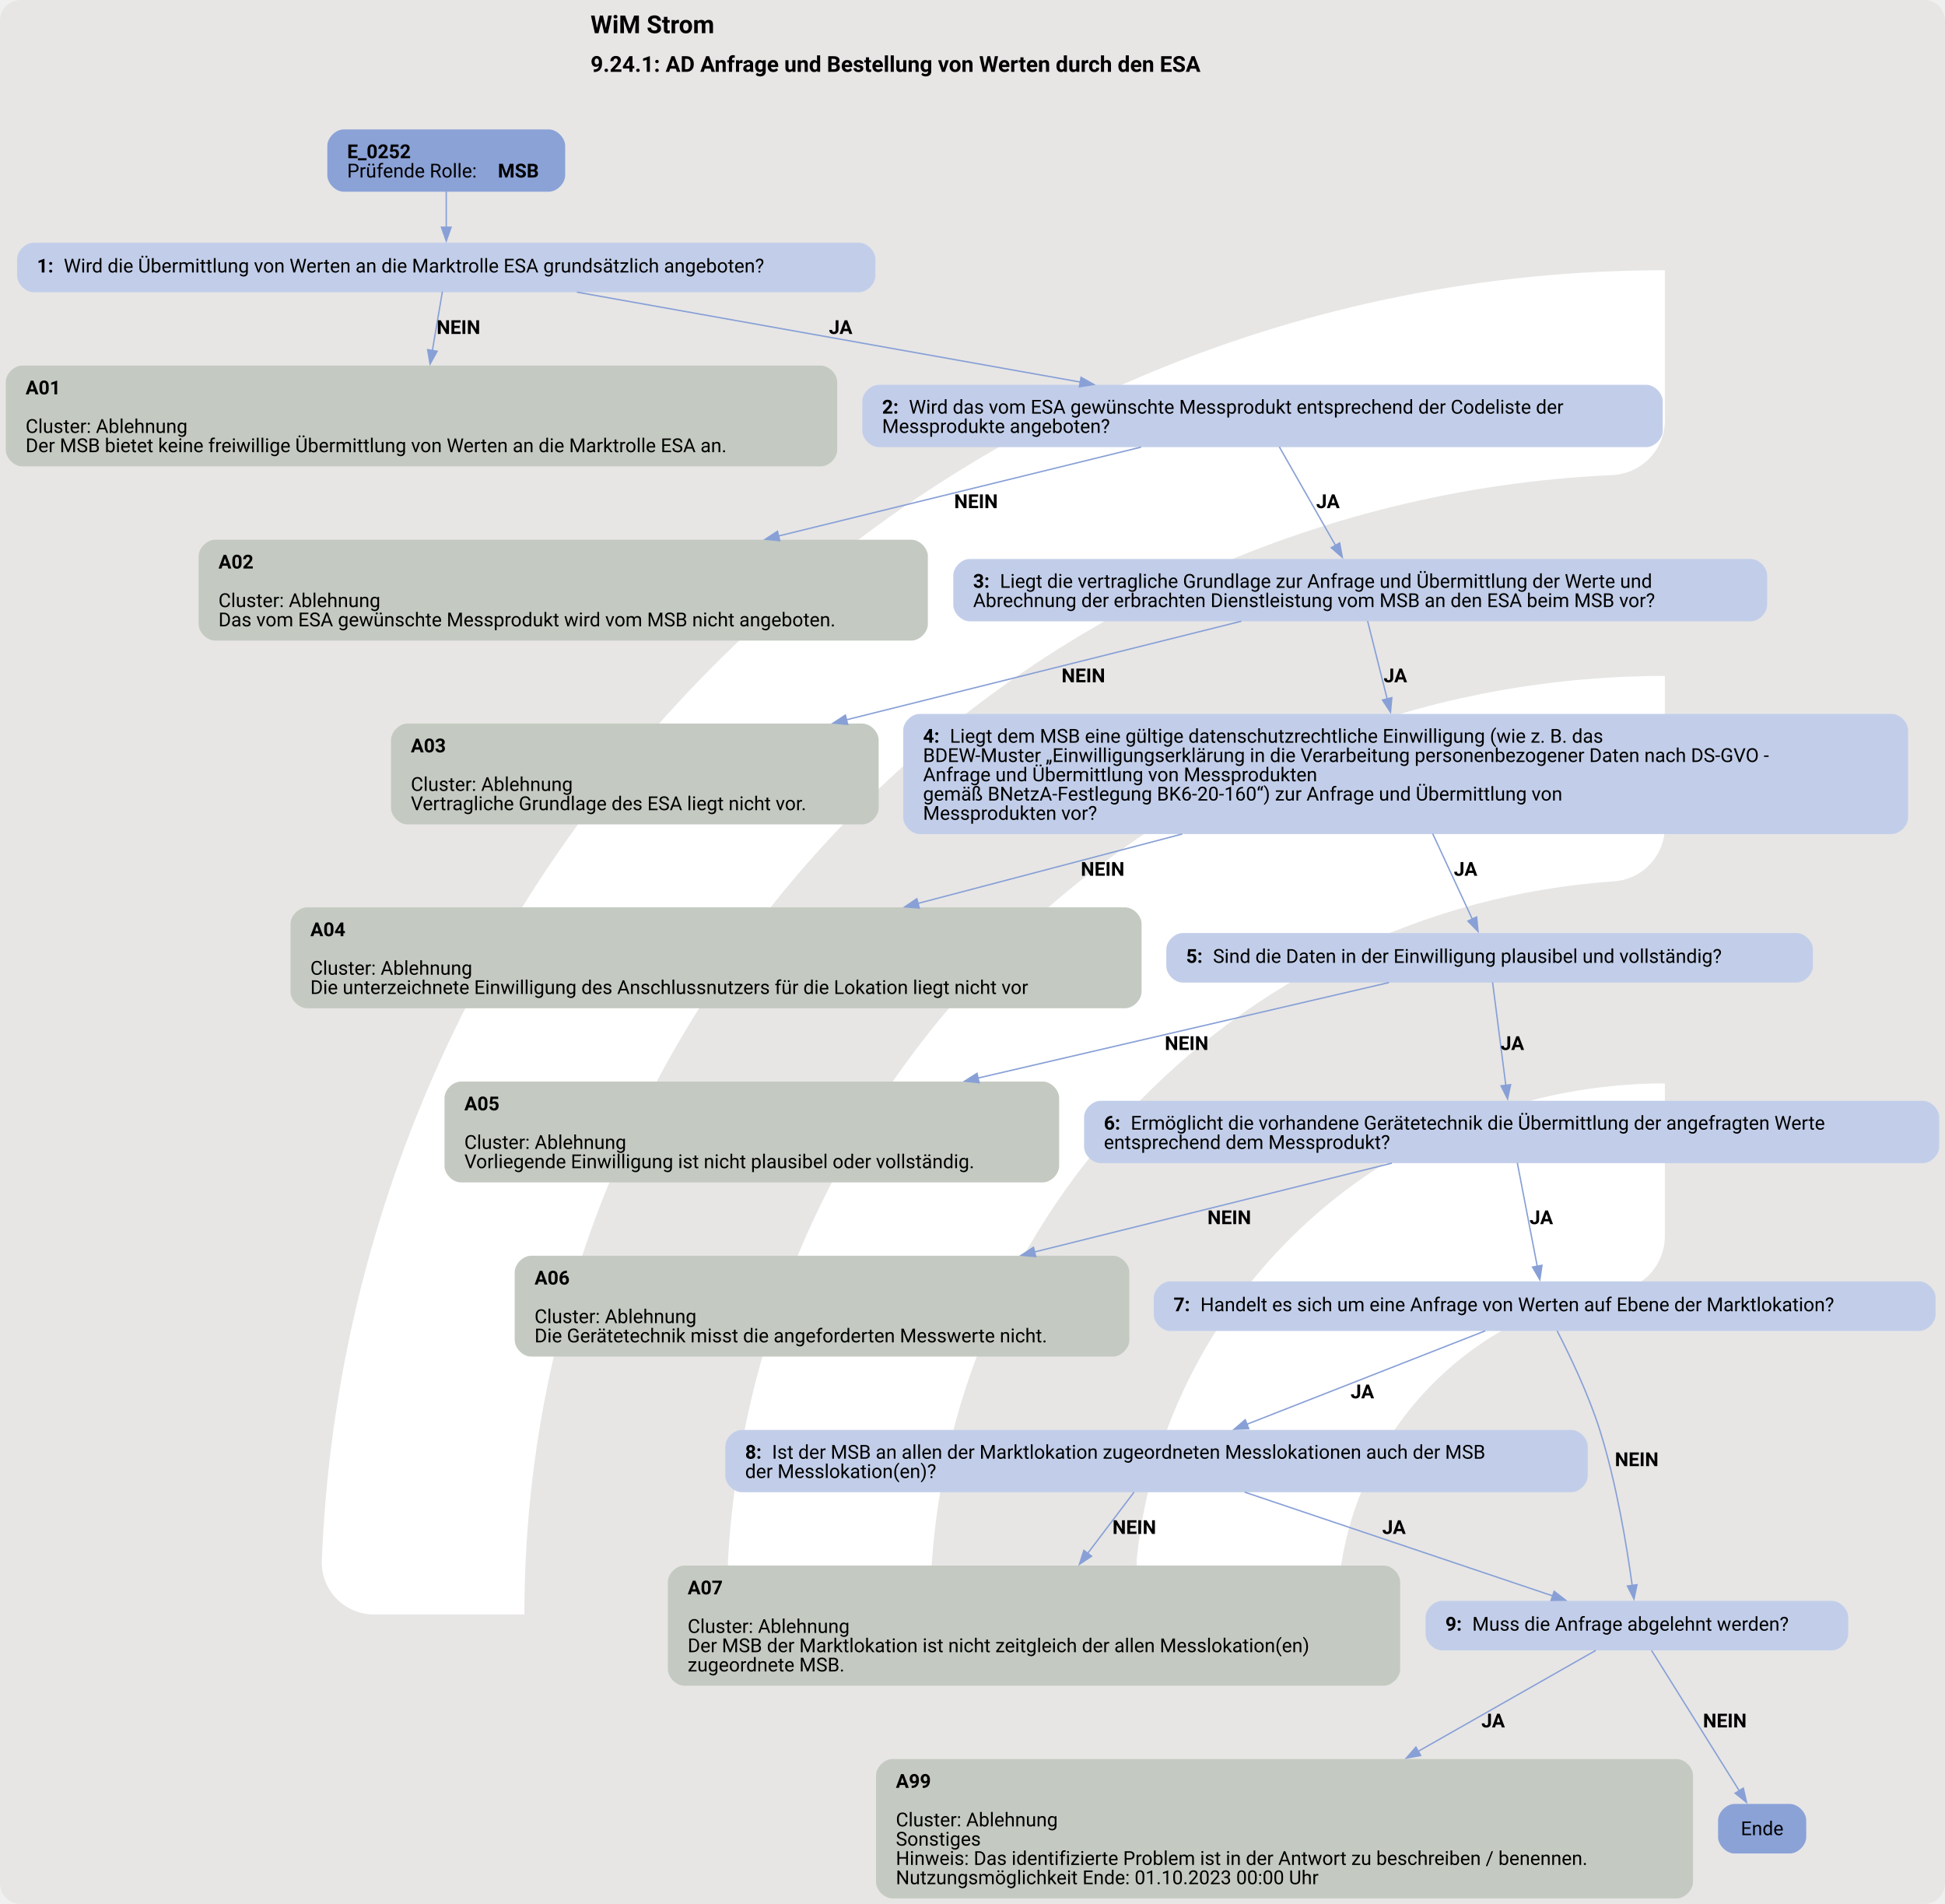
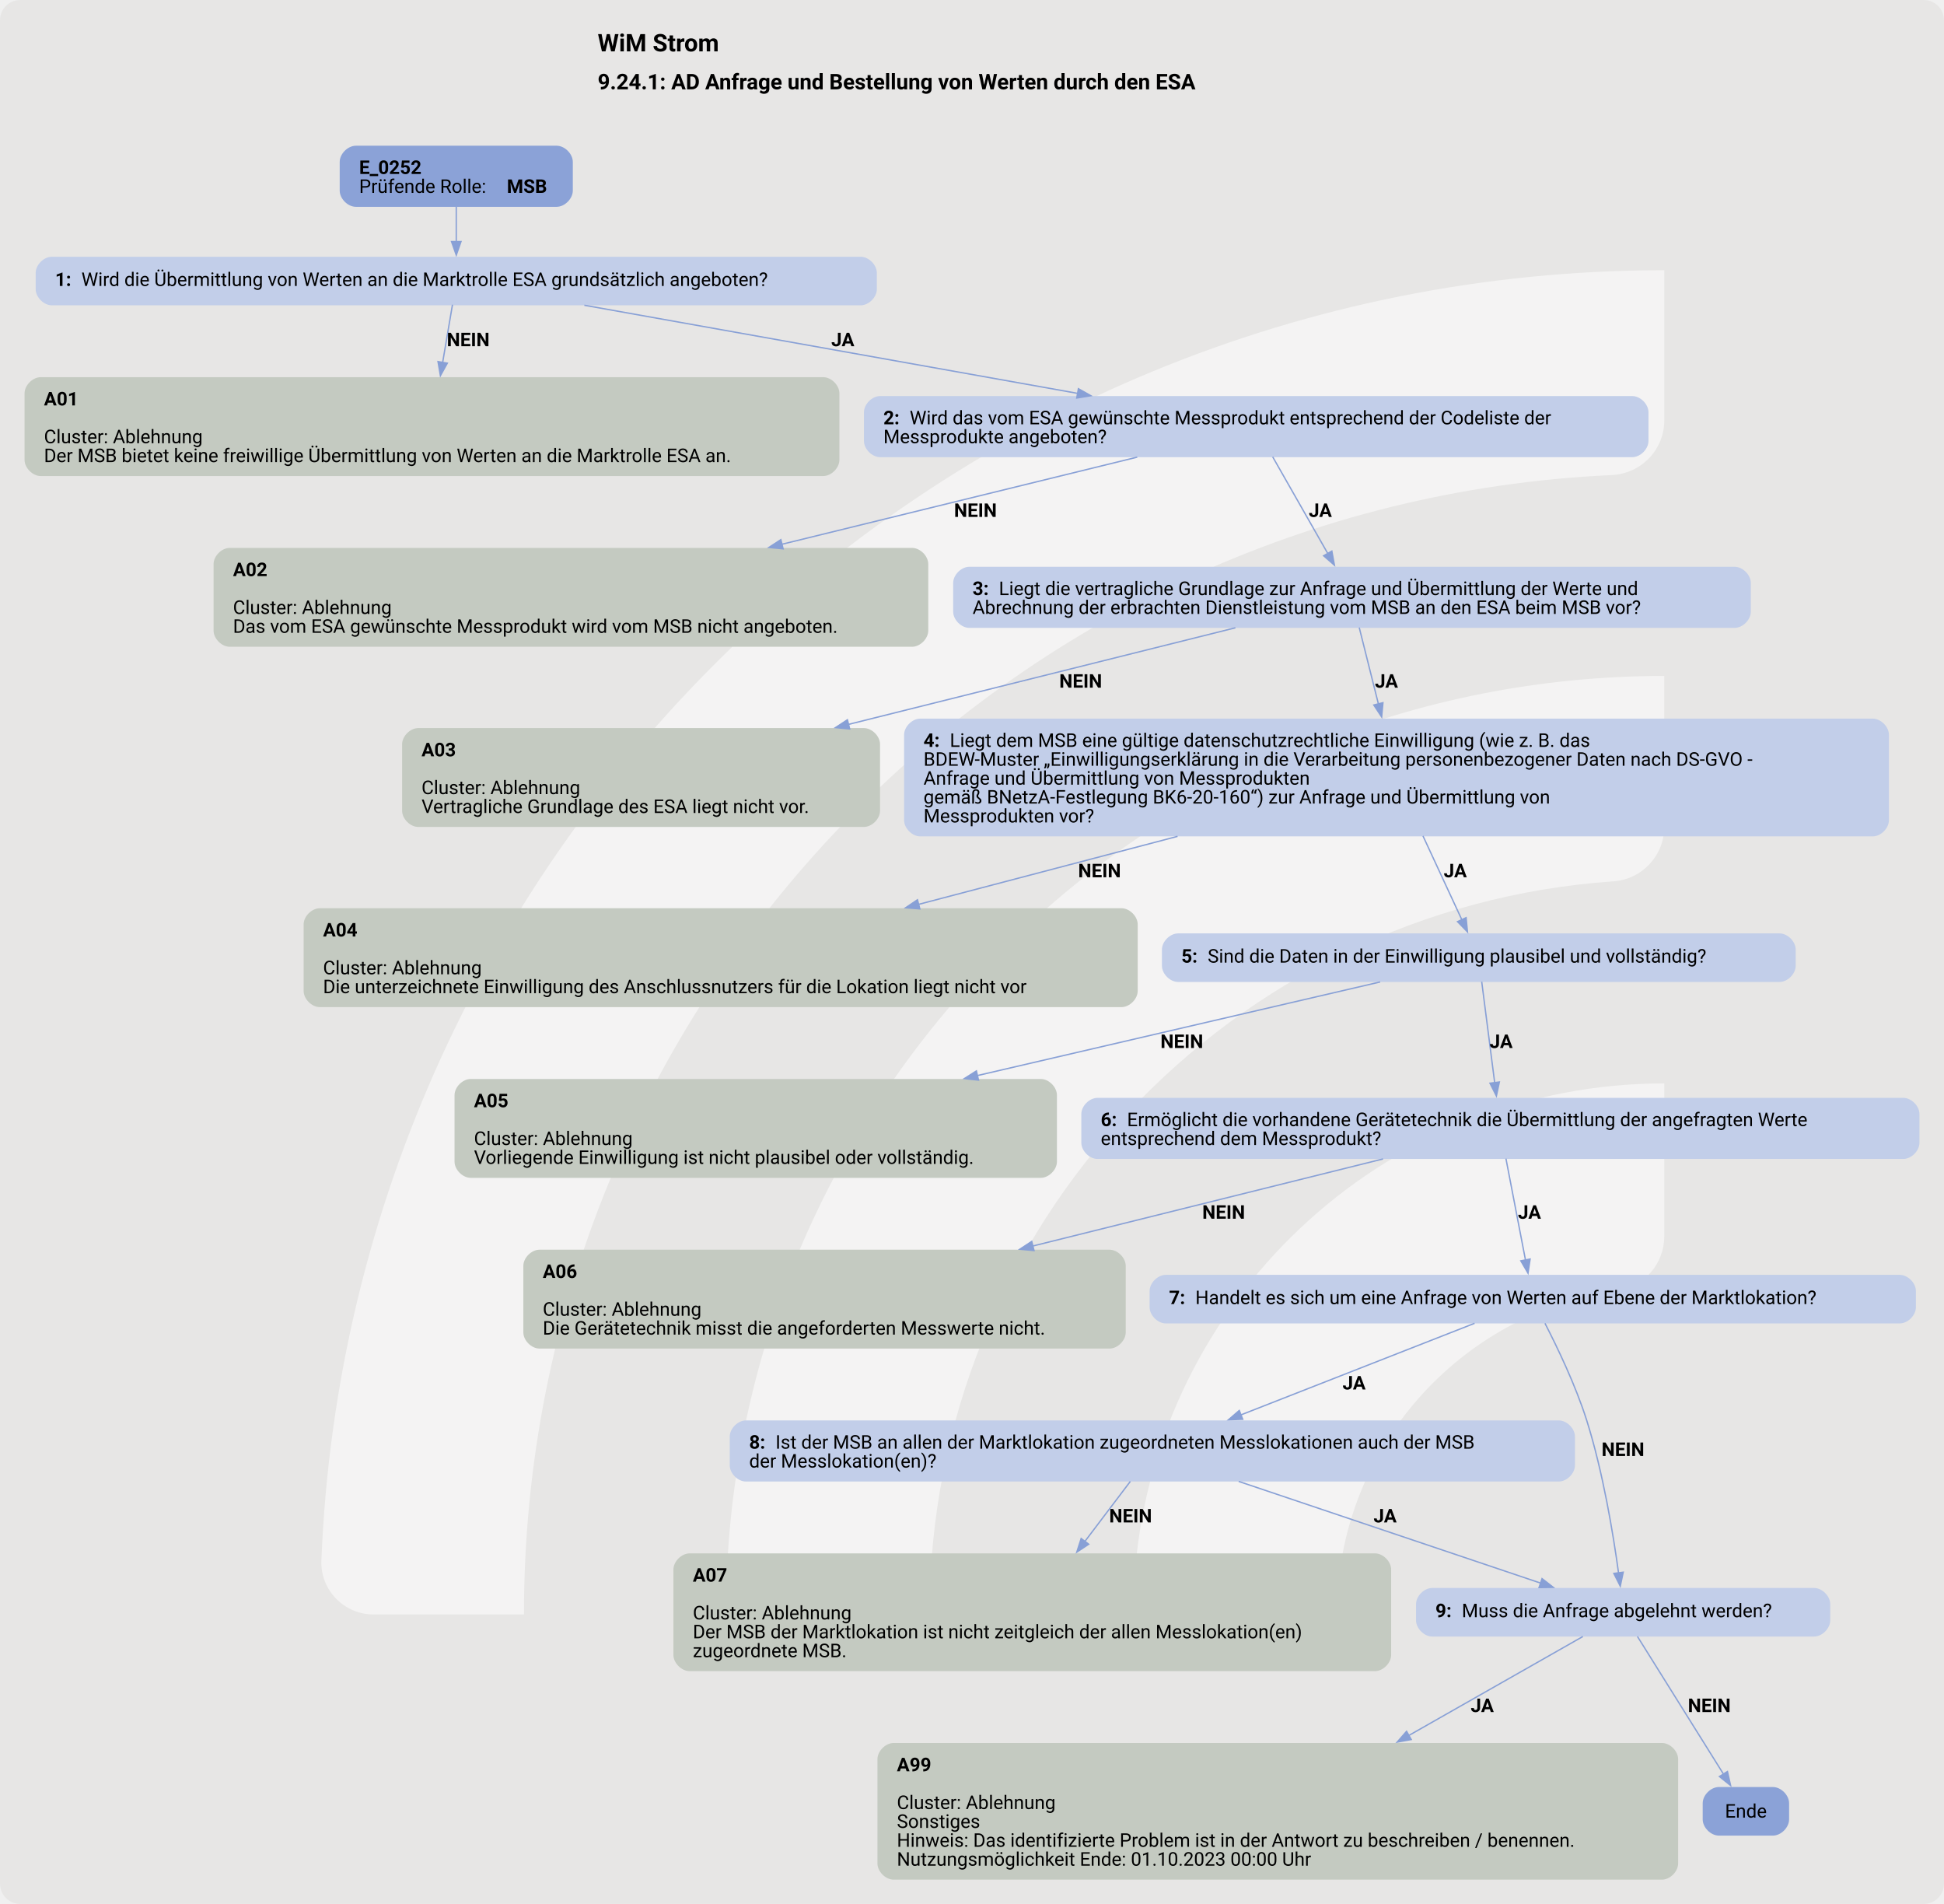
- <svg xmlns="http://www.w3.org/2000/svg" version="1.1" width="1884.0px" viewBox="0 0 1884.0 1844.0" height="1844.0px">
+ <svg xmlns="http://www.w3.org/2000/svg" version="1.1" width="1920.0px" viewBox="0 0 1920.0 1880.0" height="1880.0px">
  <g>
-     <svg version="1.1" width="1884.0px" viewBox="0 0 1884.0 1844.0" height="1844.0px">
-       <rect fill="#e7e6e5" x="0" y="0" width="1884.0" height="1844.0" rx="20" ry="20" />
+     <svg version="1.1" width="1920.0px" viewBox="0 0 1920.0 1880.0" height="1880.0px">
+       <rect fill="#e7e6e5" x="0" y="0" width="1920.0" height="1880.0" rx="20" ry="20" />
      <g>
-         <g transform="translate(190.0157, 184.4) scale(1 1) translate(0, 0) scale(2.596452 2.596452) ">
+         <g transform="translate(193.3348, 188) scale(1 1) translate(0, 0) scale(2.647142 2.647142) ">
          <defs>
-             <style>.cls-1{fill:#fff;}</style>
+             <style>.cls-1{fill:#ffffff88;}</style>
          </defs>
          <path class="cls-1" d="M122.44,531.2h-56.1c-11,0-19.9-9.12-19.46-20.11C57.47,243.89,278.15,29.78,547.91,29.78v56.02c0,10.98-8.69,19.89-19.66,20.39-225.51,10.31-405.8,197-405.8,425Z" />
          <path class="cls-1" d="M273.78,531.2h-55.93c-11.23,0-20.09-9.48-19.43-20.69,10.74-183.44,163.39-329.39,349.48-329.39v56.26c0,10.71-8.27,19.62-18.96,20.35-142.35,9.77-255.17,128.69-255.17,273.46Z" />
          <path class="cls-1" d="M425.77,531.2h-55.45c-11.65,0-20.6-10.17-19.33-21.75,10.87-99.03,95.03-176.34,196.92-176.34v57.01c0,10.05-7.28,18.75-17.23,20.16-59.22,8.4-104.91,59.42-104.91,120.92Z" />
        </g>
-         <svg width="1413pt" height="1383pt" viewBox="0.00 0.00 1412.68 1383.05">
-           <g id="graph0" class="graph" transform="scale(1 1) rotate(0) translate(4 1379.05)">
+         <svg width="1440pt" height="1410pt" viewBox="0.00 0.00 1440.00 1410.39">
+           <g id="graph0" class="graph" transform="scale(0.999531 0.999531) rotate(0) translate(18 1393.05)">
            <text text-anchor="start" x="424.84" y="-1354.95" font-family="Roboto, sans-serif" font-weight="bold" font-size="18.00">WiM Strom</text>
            <text text-anchor="start" x="424.84" y="-1326.85" font-family="Roboto, sans-serif" font-weight="bold" font-size="16.00">9.24.1: AD Anfrage und Bestellung von Werten durch den ESA</text>
            <g id="node1" class="node">
              <path fill="#8ba2d7" stroke="black" stroke-width="0" d="M394.42,-1285.05C394.42,-1285.05 245.62,-1285.05 245.62,-1285.05 239.62,-1285.05 233.62,-1279.05 233.62,-1273.05 233.62,-1273.05 233.62,-1251.77 233.62,-1251.77 233.62,-1245.77 239.62,-1239.77 245.62,-1239.77 245.62,-1239.77 394.42,-1239.77 394.42,-1239.77 400.42,-1239.77 406.42,-1245.77 406.42,-1251.77 406.42,-1251.77 406.42,-1273.05 406.42,-1273.05 406.42,-1279.05 400.42,-1285.05 394.42,-1285.05" />
              <text text-anchor="start" x="248.02" y="-1264.11" font-family="Roboto, sans-serif" font-weight="bold" font-size="14.00">E_0252</text>
              <text text-anchor="start" x="248.02" y="-1250.11" font-family="Roboto, sans-serif" font-size="14.00">Prüfende Rolle: </text>
              <text text-anchor="start" x="357.52" y="-1250.11" font-family="Roboto, sans-serif" font-weight="bold" font-size="14.00">MSB</text>
            </g>
            <g id="node2" class="node">
              <path fill="#c2cee9" stroke="black" stroke-width="0" d="M619.8,-1202.77C619.8,-1202.77 20.25,-1202.77 20.25,-1202.77 14.25,-1202.77 8.25,-1196.77 8.25,-1190.77 8.25,-1190.77 8.25,-1178.77 8.25,-1178.77 8.25,-1172.77 14.25,-1166.77 20.25,-1166.77 20.25,-1166.77 619.8,-1166.77 619.8,-1166.77 625.8,-1166.77 631.8,-1172.77 631.8,-1178.77 631.8,-1178.77 631.8,-1190.77 631.8,-1190.77 631.8,-1196.77 625.8,-1202.77 619.8,-1202.77" />
              <text text-anchor="start" x="22.65" y="-1181.1" font-family="Roboto, sans-serif" font-weight="bold" font-size="14.00">1: </text>
              <text text-anchor="start" x="42.15" y="-1181.1" font-family="Roboto, sans-serif" font-size="14.00">Wird die Übermittlung von Werten an die Marktrolle ESA grundsätzlich angeboten?</text>
            </g>
            <g id="edge1" class="edge">
              <path fill="none" stroke="#88a0d6" d="M320.02,-1239.94C320.02,-1231.86 320.02,-1222.56 320.02,-1213.96" />
              <polygon fill="#88a0d6" stroke="#88a0d6" points="323.53,-1214 320.03,-1204 316.53,-1214 323.53,-1214" />
            </g>
            <g id="node3" class="node">
              <path fill="#c4cac1" stroke="black" stroke-width="0" d="M592.05,-1113.52C592.05,-1113.52 12,-1113.52 12,-1113.52 6,-1113.52 0,-1107.52 0,-1101.52 0,-1101.52 0,-1052.24 0,-1052.24 0,-1046.24 6,-1040.24 12,-1040.24 12,-1040.24 592.05,-1040.24 592.05,-1040.24 598.05,-1040.24 604.05,-1046.24 604.05,-1052.24 604.05,-1052.24 604.05,-1101.52 604.05,-1101.52 604.05,-1107.52 598.05,-1113.52 592.05,-1113.52" />
              <text text-anchor="start" x="14.4" y="-1092.58" font-family="Roboto, sans-serif" font-weight="bold" font-size="14.00">A01</text>
              <text text-anchor="start" x="14.4" y="-1064.58" font-family="Roboto, sans-serif" font-size="14.00">Cluster: Ablehnung</text>
              <text text-anchor="start" x="14.4" y="-1050.58" font-family="Roboto, sans-serif" font-size="14.00">Der MSB bietet keine freiwillige Übermittlung von Werten an die Marktrolle ESA an.</text>
            </g>
            <g id="edge2" class="edge">
              <path fill="none" stroke="#88a0d6" d="M317.21,-1167.22C315.24,-1155.62 312.5,-1139.48 309.88,-1124.12" />
              <polygon fill="#88a0d6" stroke="#88a0d6" points="313.4,-1123.9 308.27,-1114.63 306.5,-1125.08 313.4,-1123.9" />
              <text text-anchor="start" x="313.02" y="-1136.47" font-family="Roboto, sans-serif" font-weight="bold" font-size="14.00">NEIN</text>
            </g>
            <g id="node4" class="node">
              <path fill="#c2cee9" stroke="black" stroke-width="0" d="M1191.8,-1099.52C1191.8,-1099.52 634.25,-1099.52 634.25,-1099.52 628.25,-1099.52 622.25,-1093.52 622.25,-1087.52 622.25,-1087.52 622.25,-1066.24 622.25,-1066.24 622.25,-1060.24 628.25,-1054.24 634.25,-1054.24 634.25,-1054.24 1191.8,-1054.24 1191.8,-1054.24 1197.8,-1054.24 1203.8,-1060.24 1203.8,-1066.24 1203.8,-1066.24 1203.8,-1087.52 1203.8,-1087.52 1203.8,-1093.52 1197.8,-1099.52 1191.8,-1099.52" />
              <text text-anchor="start" x="636.65" y="-1078.58" font-family="Roboto, sans-serif" font-weight="bold" font-size="14.00">2: </text>
              <text text-anchor="start" x="656.15" y="-1078.58" font-family="Roboto, sans-serif" font-size="14.00">Wird das vom ESA gewünschte Messprodukt entsprechend der Codeliste der</text>
              <text text-anchor="start" x="636.65" y="-1064.58" font-family="Roboto, sans-serif" font-size="14.00">Messprodukte angeboten?</text>
            </g>
            <g id="edge3" class="edge">
              <path fill="none" stroke="#88a0d6" d="M414.97,-1166.82C513.9,-1149.15 669.69,-1121.33 780.67,-1101.51" />
              <polygon fill="#88a0d6" stroke="#88a0d6" points="781.22,-1104.97 790.45,-1099.77 779.99,-1098.08 781.22,-1104.97" />
              <text text-anchor="start" x="598.02" y="-1136.47" font-family="Roboto, sans-serif" font-weight="bold" font-size="14.00">JA</text>
            </g>
            <g id="node5" class="node">
              <path fill="#c4cac1" stroke="black" stroke-width="0" d="M657.92,-986.99C657.92,-986.99 152.12,-986.99 152.12,-986.99 146.12,-986.99 140.12,-980.99 140.12,-974.99 140.12,-974.99 140.12,-925.71 140.12,-925.71 140.12,-919.71 146.12,-913.71 152.12,-913.71 152.12,-913.71 657.92,-913.71 657.92,-913.71 663.92,-913.71 669.92,-919.71 669.92,-925.71 669.92,-925.71 669.92,-974.99 669.92,-974.99 669.92,-980.99 663.92,-986.99 657.92,-986.99" />
              <text text-anchor="start" x="154.52" y="-966.05" font-family="Roboto, sans-serif" font-weight="bold" font-size="14.00">A02</text>
              <text text-anchor="start" x="154.52" y="-938.05" font-family="Roboto, sans-serif" font-size="14.00">Cluster: Ablehnung</text>
              <text text-anchor="start" x="154.52" y="-924.05" font-family="Roboto, sans-serif" font-size="14.00">Das vom ESA gewünschte Messprodukt wird vom MSB nicht angeboten.</text>
            </g>
            <g id="edge4" class="edge">
              <path fill="none" stroke="#88a0d6" d="M824.83,-1054.26C752.35,-1036.49 647.89,-1010.88 561.3,-989.66" />
              <polygon fill="#88a0d6" stroke="#88a0d6" points="562.31,-986.3 551.76,-987.32 560.64,-993.1 562.31,-986.3" />
              <text text-anchor="start" x="689.02" y="-1009.94" font-family="Roboto, sans-serif" font-weight="bold" font-size="14.00">NEIN</text>
            </g>
            <g id="node6" class="node">
              <path fill="#c2cee9" stroke="black" stroke-width="0" d="M1267.67,-972.99C1267.67,-972.99 700.38,-972.99 700.38,-972.99 694.38,-972.99 688.38,-966.99 688.38,-960.99 688.38,-960.99 688.38,-939.71 688.38,-939.71 688.38,-933.71 694.38,-927.71 700.38,-927.71 700.38,-927.71 1267.67,-927.71 1267.67,-927.71 1273.67,-927.71 1279.67,-933.71 1279.67,-939.71 1279.67,-939.71 1279.67,-960.99 1279.67,-960.99 1279.67,-966.99 1273.67,-972.99 1267.67,-972.99" />
              <text text-anchor="start" x="702.77" y="-952.05" font-family="Roboto, sans-serif" font-weight="bold" font-size="14.00">3: </text>
              <text text-anchor="start" x="722.27" y="-952.05" font-family="Roboto, sans-serif" font-size="14.00">Liegt die vertragliche Grundlage zur Anfrage und Übermittlung der Werte und</text>
              <text text-anchor="start" x="702.77" y="-938.05" font-family="Roboto, sans-serif" font-size="14.00">Abrechnung der erbrachten Dienstleistung vom MSB an den ESA beim MSB vor?</text>
            </g>
            <g id="edge5" class="edge">
              <path fill="none" stroke="#88a0d6" d="M925.23,-1054.47C936.51,-1034.69 953.4,-1005.06 966.19,-982.63" />
              <polygon fill="#88a0d6" stroke="#88a0d6" points="969.08,-984.63 970.99,-974.21 963,-981.16 969.08,-984.63" />
              <text text-anchor="start" x="952.02" y="-1009.94" font-family="Roboto, sans-serif" font-weight="bold" font-size="14.00">JA</text>
            </g>
            <g id="node7" class="node">
              <path fill="#c4cac1" stroke="black" stroke-width="0" d="M622.17,-853.46C622.17,-853.46 291.88,-853.46 291.88,-853.46 285.88,-853.46 279.88,-847.46 279.88,-841.46 279.88,-841.46 279.88,-792.18 279.88,-792.18 279.88,-786.18 285.88,-780.18 291.88,-780.18 291.88,-780.18 622.17,-780.18 622.17,-780.18 628.17,-780.18 634.17,-786.18 634.17,-792.18 634.17,-792.18 634.17,-841.46 634.17,-841.46 634.17,-847.46 628.17,-853.46 622.17,-853.46" />
              <text text-anchor="start" x="294.27" y="-832.52" font-family="Roboto, sans-serif" font-weight="bold" font-size="14.00">A03</text>
              <text text-anchor="start" x="294.27" y="-804.52" font-family="Roboto, sans-serif" font-size="14.00">Cluster: Ablehnung</text>
              <text text-anchor="start" x="294.27" y="-790.52" font-family="Roboto, sans-serif" font-size="14.00">Vertragliche Grundlage des ESA liegt nicht vor.</text>
            </g>
            <g id="edge6" class="edge">
              <path fill="none" stroke="#88a0d6" d="M897.59,-927.78C819.93,-908.39 704.06,-879.48 610.65,-856.16" />
              <polygon fill="#88a0d6" stroke="#88a0d6" points="611.68,-852.81 601.13,-853.79 609.98,-859.6 611.68,-852.81" />
              <text text-anchor="start" x="767.02" y="-883.41" font-family="Roboto, sans-serif" font-weight="bold" font-size="14.00">NEIN</text>
            </g>
            <g id="node8" class="node">
              <path fill="#c2cee9" stroke="black" stroke-width="0" d="M1370.05,-860.46C1370.05,-860.46 664,-860.46 664,-860.46 658,-860.46 652,-854.46 652,-848.46 652,-848.46 652,-785.18 652,-785.18 652,-779.18 658,-773.18 664,-773.18 664,-773.18 1370.05,-773.18 1370.05,-773.18 1376.05,-773.18 1382.05,-779.18 1382.05,-785.18 1382.05,-785.18 1382.05,-848.46 1382.05,-848.46 1382.05,-854.46 1376.05,-860.46 1370.05,-860.46" />
              <text text-anchor="start" x="666.4" y="-839.52" font-family="Roboto, sans-serif" font-weight="bold" font-size="14.00">4: </text>
              <text text-anchor="start" x="685.9" y="-839.52" font-family="Roboto, sans-serif" font-size="14.00">Liegt dem MSB eine gültige datenschutzrechtliche Einwilligung (wie z. B. das</text>
              <text text-anchor="start" x="666.4" y="-825.52" font-family="Roboto, sans-serif" font-size="14.00">BDEW-Muster „Einwilligungserklärung in die Verarbeitung personenbezogener Daten nach DS-GVO -</text>
              <text text-anchor="start" x="666.4" y="-811.52" font-family="Roboto, sans-serif" font-size="14.00">Anfrage und Übermittlung von Messprodukten</text>
              <text text-anchor="start" x="666.4" y="-797.52" font-family="Roboto, sans-serif" font-size="14.00">gemäß BNetzA-Festlegung BK6-20-160“) zur Anfrage und Übermittlung von</text>
              <text text-anchor="start" x="666.4" y="-783.52" font-family="Roboto, sans-serif" font-size="14.00">Messprodukten vor?</text>
            </g>
            <g id="edge7" class="edge">
              <path fill="none" stroke="#88a0d6" d="M989.4,-927.92C993.25,-912.58 998.61,-891.21 1003.59,-871.37" />
              <polygon fill="#88a0d6" stroke="#88a0d6" points="1006.97,-872.26 1006.01,-861.71 1000.19,-870.56 1006.97,-872.26" />
              <text text-anchor="start" x="1001.02" y="-883.41" font-family="Roboto, sans-serif" font-weight="bold" font-size="14.00">JA</text>
            </g>
            <g id="node9" class="node">
              <path fill="#c4cac1" stroke="black" stroke-width="0" d="M813.17,-719.93C813.17,-719.93 218.88,-719.93 218.88,-719.93 212.88,-719.93 206.88,-713.93 206.88,-707.93 206.88,-707.93 206.88,-658.65 206.88,-658.65 206.88,-652.65 212.88,-646.65 218.88,-646.65 218.88,-646.65 813.17,-646.65 813.17,-646.65 819.17,-646.65 825.17,-652.65 825.17,-658.65 825.17,-658.65 825.17,-707.93 825.17,-707.93 825.17,-713.93 819.17,-719.93 813.17,-719.93" />
              <text text-anchor="start" x="221.27" y="-698.99" font-family="Roboto, sans-serif" font-weight="bold" font-size="14.00">A04</text>
              <text text-anchor="start" x="221.27" y="-670.99" font-family="Roboto, sans-serif" font-size="14.00">Cluster: Ablehnung</text>
              <text text-anchor="start" x="221.27" y="-656.99" font-family="Roboto, sans-serif" font-size="14.00">Die unterzeichnete Einwilligung des Anschlussnutzers für die Lokation liegt nicht vor</text>
            </g>
            <g id="edge8" class="edge">
              <path fill="none" stroke="#88a0d6" d="M854.71,-773.21C792.96,-757 723.02,-738.63 662.79,-722.82" />
              <polygon fill="#88a0d6" stroke="#88a0d6" points="663.69,-719.44 653.13,-720.28 661.91,-726.21 663.69,-719.44" />
              <text text-anchor="start" x="781.02" y="-742.88" font-family="Roboto, sans-serif" font-weight="bold" font-size="14.00">NEIN</text>
            </g>
            <g id="node10" class="node">
              <path fill="#c2cee9" stroke="black" stroke-width="0" d="M1300.93,-701.29C1300.93,-701.29 855.13,-701.29 855.13,-701.29 849.13,-701.29 843.13,-695.29 843.13,-689.29 843.13,-689.29 843.13,-677.29 843.13,-677.29 843.13,-671.29 849.13,-665.29 855.13,-665.29 855.13,-665.29 1300.93,-665.29 1300.93,-665.29 1306.93,-665.29 1312.93,-671.29 1312.93,-677.29 1312.93,-677.29 1312.93,-689.29 1312.93,-689.29 1312.93,-695.29 1306.93,-701.29 1300.93,-701.29" />
              <text text-anchor="start" x="857.53" y="-679.62" font-family="Roboto, sans-serif" font-weight="bold" font-size="14.00">5: </text>
              <text text-anchor="start" x="877.03" y="-679.62" font-family="Roboto, sans-serif" font-size="14.00">Sind die Daten in der Einwilligung plausibel und vollständig?</text>
            </g>
            <g id="edge9" class="edge">
              <path fill="none" stroke="#88a0d6" d="M1036.66,-773.48C1046.12,-753.08 1057.19,-729.22 1065.49,-711.32" />
              <polygon fill="#88a0d6" stroke="#88a0d6" points="1068.6,-712.94 1069.63,-702.4 1062.25,-710 1068.6,-712.94" />
              <text text-anchor="start" x="1052.03" y="-742.88" font-family="Roboto, sans-serif" font-weight="bold" font-size="14.00">JA</text>
            </g>
            <g id="node11" class="node">
              <path fill="#c4cac1" stroke="black" stroke-width="0" d="M753.3,-593.4C753.3,-593.4 330.75,-593.4 330.75,-593.4 324.75,-593.4 318.75,-587.4 318.75,-581.4 318.75,-581.4 318.75,-532.12 318.75,-532.12 318.75,-526.12 324.75,-520.12 330.75,-520.12 330.75,-520.12 753.3,-520.12 753.3,-520.12 759.3,-520.12 765.3,-526.12 765.3,-532.12 765.3,-532.12 765.3,-581.4 765.3,-581.4 765.3,-587.4 759.3,-593.4 753.3,-593.4" />
              <text text-anchor="start" x="333.15" y="-572.46" font-family="Roboto, sans-serif" font-weight="bold" font-size="14.00">A05</text>
              <text text-anchor="start" x="333.15" y="-544.46" font-family="Roboto, sans-serif" font-size="14.00">Cluster: Ablehnung</text>
              <text text-anchor="start" x="333.15" y="-530.46" font-family="Roboto, sans-serif" font-size="14.00">Vorliegende Einwilligung ist nicht plausibel oder vollständig.</text>
            </g>
            <g id="edge10" class="edge">
              <path fill="none" stroke="#88a0d6" d="M1004.9,-665.3C928.48,-647.55 806.05,-619.1 706.29,-595.92" />
              <polygon fill="#88a0d6" stroke="#88a0d6" points="707.18,-592.54 696.65,-593.68 705.6,-599.36 707.18,-592.54" />
              <text text-anchor="start" x="842.02" y="-616.35" font-family="Roboto, sans-serif" font-weight="bold" font-size="14.00">NEIN</text>
            </g>
            <g id="node12" class="node">
              <path fill="#c2cee9" stroke="black" stroke-width="0" d="M1392.68,-579.4C1392.68,-579.4 795.38,-579.4 795.38,-579.4 789.38,-579.4 783.38,-573.4 783.38,-567.4 783.38,-567.4 783.38,-546.12 783.38,-546.12 783.38,-540.12 789.38,-534.12 795.38,-534.12 795.38,-534.12 1392.68,-534.12 1392.68,-534.12 1398.68,-534.12 1404.68,-540.12 1404.68,-546.12 1404.68,-546.12 1404.68,-567.4 1404.68,-567.4 1404.68,-573.4 1398.68,-579.4 1392.68,-579.4" />
              <text text-anchor="start" x="797.78" y="-558.46" font-family="Roboto, sans-serif" font-weight="bold" font-size="14.00">6: </text>
              <text text-anchor="start" x="817.28" y="-558.46" font-family="Roboto, sans-serif" font-size="14.00">Ermöglicht die vorhandene Gerätetechnik die Übermittlung der angefragten Werte</text>
              <text text-anchor="start" x="797.78" y="-544.46" font-family="Roboto, sans-serif" font-size="14.00">entsprechend dem Messprodukt?</text>
            </g>
            <g id="edge11" class="edge">
              <path fill="none" stroke="#88a0d6" d="M1080.18,-665.5C1082.65,-646.33 1086.73,-614.51 1089.83,-590.41" />
              <polygon fill="#88a0d6" stroke="#88a0d6" points="1093.26,-591.16 1091.07,-580.79 1086.32,-590.27 1093.26,-591.16" />
              <text text-anchor="start" x="1086.03" y="-616.35" font-family="Roboto, sans-serif" font-weight="bold" font-size="14.00">JA</text>
            </g>
            <g id="node13" class="node">
              <path fill="#c4cac1" stroke="black" stroke-width="0" d="M804.3,-466.87C804.3,-466.87 381.75,-466.87 381.75,-466.87 375.75,-466.87 369.75,-460.87 369.75,-454.87 369.75,-454.87 369.75,-405.59 369.75,-405.59 369.75,-399.59 375.75,-393.59 381.75,-393.59 381.75,-393.59 804.3,-393.59 804.3,-393.59 810.3,-393.59 816.3,-399.59 816.3,-405.59 816.3,-405.59 816.3,-454.87 816.3,-454.87 816.3,-460.87 810.3,-466.87 804.3,-466.87" />
              <text text-anchor="start" x="384.15" y="-445.93" font-family="Roboto, sans-serif" font-weight="bold" font-size="14.00">A06</text>
              <text text-anchor="start" x="384.15" y="-417.93" font-family="Roboto, sans-serif" font-size="14.00">Cluster: Ablehnung</text>
              <text text-anchor="start" x="384.15" y="-403.93" font-family="Roboto, sans-serif" font-size="14.00">Die Gerätetechnik misst die angeforderten Messwerte nicht.</text>
            </g>
            <g id="edge12" class="edge">
              <path fill="none" stroke="#88a0d6" d="M1007.04,-534.14C935.64,-516.39 832.75,-490.82 747.41,-469.6" />
              <polygon fill="#88a0d6" stroke="#88a0d6" points="748.31,-466.22 737.76,-467.21 746.62,-473.01 748.31,-466.22" />
              <text text-anchor="start" x="873.02" y="-489.82" font-family="Roboto, sans-serif" font-weight="bold" font-size="14.00">NEIN</text>
            </g>
            <g id="node14" class="node">
              <path fill="#c2cee9" stroke="black" stroke-width="0" d="M1390.05,-448.23C1390.05,-448.23 846,-448.23 846,-448.23 840,-448.23 834,-442.23 834,-436.23 834,-436.23 834,-424.23 834,-424.23 834,-418.23 840,-412.23 846,-412.23 846,-412.23 1390.05,-412.23 1390.05,-412.23 1396.05,-412.23 1402.05,-418.23 1402.05,-424.23 1402.05,-424.23 1402.05,-436.23 1402.05,-436.23 1402.05,-442.23 1396.05,-448.23 1390.05,-448.23" />
              <text text-anchor="start" x="848.4" y="-426.55" font-family="Roboto, sans-serif" font-weight="bold" font-size="14.00">7: </text>
              <text text-anchor="start" x="867.9" y="-426.55" font-family="Roboto, sans-serif" font-size="14.00">Handelt es sich um eine Anfrage von Werten auf Ebene der Marktlokation?</text>
            </g>
            <g id="edge13" class="edge">
              <path fill="none" stroke="#88a0d6" d="M1098.15,-534.35C1102.15,-513.6 1108.24,-482.02 1112.62,-459.27" />
              <polygon fill="#88a0d6" stroke="#88a0d6" points="1116.06,-459.94 1114.51,-449.46 1109.18,-458.62 1116.06,-459.94" />
              <text text-anchor="start" x="1107.03" y="-489.82" font-family="Roboto, sans-serif" font-weight="bold" font-size="14.00">JA</text>
            </g>
            <g id="node15" class="node">
              <path fill="#c2cee9" stroke="black" stroke-width="0" d="M1137.3,-340.34C1137.3,-340.34 534.75,-340.34 534.75,-340.34 528.75,-340.34 522.75,-334.34 522.75,-328.34 522.75,-328.34 522.75,-307.06 522.75,-307.06 522.75,-301.06 528.75,-295.06 534.75,-295.06 534.75,-295.06 1137.3,-295.06 1137.3,-295.06 1143.3,-295.06 1149.3,-301.06 1149.3,-307.06 1149.3,-307.06 1149.3,-328.34 1149.3,-328.34 1149.3,-334.34 1143.3,-340.34 1137.3,-340.34" />
              <text text-anchor="start" x="537.15" y="-319.4" font-family="Roboto, sans-serif" font-weight="bold" font-size="14.00">8: </text>
              <text text-anchor="start" x="556.65" y="-319.4" font-family="Roboto, sans-serif" font-size="14.00">Ist der MSB an allen der Marktlokation zugeordneten Messlokationen auch der MSB</text>
              <text text-anchor="start" x="537.15" y="-305.4" font-family="Roboto, sans-serif" font-size="14.00">der Messlokation(en)?</text>
            </g>
            <g id="edge14" class="edge">
              <path fill="none" stroke="#88a0d6" d="M1074.89,-412.32C1028.67,-394.21 954.78,-365.25 901.41,-344.33" />
              <polygon fill="#88a0d6" stroke="#88a0d6" points="903.02,-341.2 892.44,-340.81 900.47,-347.72 903.02,-341.2" />
              <text text-anchor="start" x="977.02" y="-363.29" font-family="Roboto, sans-serif" font-weight="bold" font-size="14.00">JA</text>
            </g>
            <g id="node17" class="node">
              <path fill="#c2cee9" stroke="black" stroke-width="0" d="M1326.55,-216.17C1326.55,-216.17 1043.5,-216.17 1043.5,-216.17 1037.5,-216.17 1031.5,-210.17 1031.5,-204.17 1031.5,-204.17 1031.5,-192.17 1031.5,-192.17 1031.5,-186.17 1037.5,-180.17 1043.5,-180.17 1043.5,-180.17 1326.55,-180.17 1326.55,-180.17 1332.55,-180.17 1338.55,-186.17 1338.55,-192.17 1338.55,-192.17 1338.55,-204.17 1338.55,-204.17 1338.55,-210.17 1332.55,-216.17 1326.55,-216.17" />
              <text text-anchor="start" x="1045.9" y="-194.5" font-family="Roboto, sans-serif" font-weight="bold" font-size="14.00">9: </text>
              <text text-anchor="start" x="1065.4" y="-194.5" font-family="Roboto, sans-serif" font-size="14.00">Muss die Anfrage abgelehnt werden?</text>
            </g>
            <g id="edge15" class="edge">
              <path fill="none" stroke="#88a0d6" d="M1127.07,-412.33C1136.11,-394.78 1149.82,-366.32 1158.03,-340.34 1170.12,-302.03 1177.68,-256.07 1181.63,-227.24" />
              <polygon fill="#88a0d6" stroke="#88a0d6" points="1185.08,-227.87 1182.9,-217.5 1178.13,-226.96 1185.08,-227.87" />
              <text text-anchor="start" x="1169.03" y="-314.02" font-family="Roboto, sans-serif" font-weight="bold" font-size="14.00">NEIN</text>
            </g>
            <g id="node16" class="node">
              <path fill="#c4cac1" stroke="black" stroke-width="0" d="M1001.05,-241.81C1001.05,-241.81 493,-241.81 493,-241.81 487,-241.81 481,-235.81 481,-229.81 481,-229.81 481,-166.53 481,-166.53 481,-160.53 487,-154.53 493,-154.53 493,-154.53 1001.05,-154.53 1001.05,-154.53 1007.05,-154.53 1013.05,-160.53 1013.05,-166.53 1013.05,-166.53 1013.05,-229.81 1013.05,-229.81 1013.05,-235.81 1007.05,-241.81 1001.05,-241.81" />
              <text text-anchor="start" x="495.4" y="-220.87" font-family="Roboto, sans-serif" font-weight="bold" font-size="14.00">A07</text>
              <text text-anchor="start" x="495.4" y="-192.87" font-family="Roboto, sans-serif" font-size="14.00">Cluster: Ablehnung</text>
              <text text-anchor="start" x="495.4" y="-178.87" font-family="Roboto, sans-serif" font-size="14.00">Der MSB der Marktlokation ist nicht zeitgleich der allen Messlokation(en)</text>
              <text text-anchor="start" x="495.4" y="-164.87" font-family="Roboto, sans-serif" font-size="14.00">zugeordnete MSB.</text>
            </g>
            <g id="edge16" class="edge">
              <path fill="none" stroke="#88a0d6" d="M819.7,-295.14C810.22,-282.62 797.84,-266.28 785.99,-250.63" />
              <polygon fill="#88a0d6" stroke="#88a0d6" points="788.85,-248.6 780.02,-242.74 783.27,-252.83 788.85,-248.6" />
              <text text-anchor="start" x="804.02" y="-264.76" font-family="Roboto, sans-serif" font-weight="bold" font-size="14.00">NEIN</text>
            </g>
            <g id="edge17" class="edge">
              <path fill="none" stroke="#88a0d6" d="M900.04,-295.14C963.94,-273.62 1061.41,-240.8 1124.17,-219.66" />
              <polygon fill="#88a0d6" stroke="#88a0d6" points="1124.91,-223.11 1133.27,-216.6 1122.68,-216.47 1124.91,-223.11" />
              <text text-anchor="start" x="1000.02" y="-264.76" font-family="Roboto, sans-serif" font-weight="bold" font-size="14.00">JA</text>
            </g>
            <g id="node18" class="node">
              <path fill="#c4cac1" stroke="black" stroke-width="0" d="M1213.8,-101.28C1213.8,-101.28 644.25,-101.28 644.25,-101.28 638.25,-101.28 632.25,-95.28 632.25,-89.28 632.25,-89.28 632.25,-12 632.25,-12 632.25,-6 638.25,0 644.25,0 644.25,0 1213.8,0 1213.8,0 1219.8,0 1225.8,-6 1225.8,-12 1225.8,-12 1225.8,-89.28 1225.8,-89.28 1225.8,-95.28 1219.8,-101.28 1213.8,-101.28" />
              <text text-anchor="start" x="646.65" y="-80.34" font-family="Roboto, sans-serif" font-weight="bold" font-size="14.00">A99</text>
              <text text-anchor="start" x="646.65" y="-52.34" font-family="Roboto, sans-serif" font-size="14.00">Cluster: Ablehnung</text>
              <text text-anchor="start" x="646.65" y="-38.34" font-family="Roboto, sans-serif" font-size="14.00">Sonstiges</text>
              <text text-anchor="start" x="646.65" y="-24.34" font-family="Roboto, sans-serif" font-size="14.00">Hinweis: Das identifizierte Problem ist in der Antwort zu beschreiben / benennen.</text>
              <text text-anchor="start" x="646.65" y="-10.34" font-family="Roboto, sans-serif" font-size="14.00">Nutzungsmöglichkeit Ende: 01.10.2023 00:00 Uhr</text>
            </g>
            <g id="edge18" class="edge">
              <path fill="none" stroke="#88a0d6" d="M1155.16,-180.19C1123.58,-162.24 1072.08,-132.96 1026.2,-106.88" />
              <polygon fill="#88a0d6" stroke="#88a0d6" points="1027.94,-103.85 1017.52,-101.95 1024.48,-109.93 1027.94,-103.85" />
              <text text-anchor="start" x="1072.03" y="-124.23" font-family="Roboto, sans-serif" font-weight="bold" font-size="14.00">JA</text>
            </g>
            <g id="node19" class="node">
              <path fill="#8ba2d7" stroke="black" stroke-width="0" d="M1296.05,-68.64C1296.05,-68.64 1256,-68.64 1256,-68.64 1250,-68.64 1244,-62.64 1244,-56.64 1244,-56.64 1244,-44.64 1244,-44.64 1244,-38.64 1250,-32.64 1256,-32.64 1256,-32.64 1296.05,-32.64 1296.05,-32.64 1302.05,-32.64 1308.05,-38.64 1308.05,-44.64 1308.05,-44.64 1308.05,-56.64 1308.05,-56.64 1308.05,-62.64 1302.05,-68.64 1296.05,-68.64" />
              <text text-anchor="middle" x="1276.03" y="-45.97" font-family="Roboto, sans-serif" font-size="14.00">Ende</text>
            </g>
            <g id="edge19" class="edge">
              <path fill="none" stroke="#88a0d6" d="M1195.64,-180.19C1211.33,-155.11 1240.84,-107.92 1259.4,-78.22" />
              <polygon fill="#88a0d6" stroke="#88a0d6" points="1262.34,-80.13 1264.67,-69.79 1256.4,-76.42 1262.34,-80.13" />
              <text text-anchor="start" x="1233.03" y="-124.23" font-family="Roboto, sans-serif" font-weight="bold" font-size="14.00">NEIN</text>
            </g>
          </g>
        </svg>
      </g>
    </svg>
  </g>
</svg>
